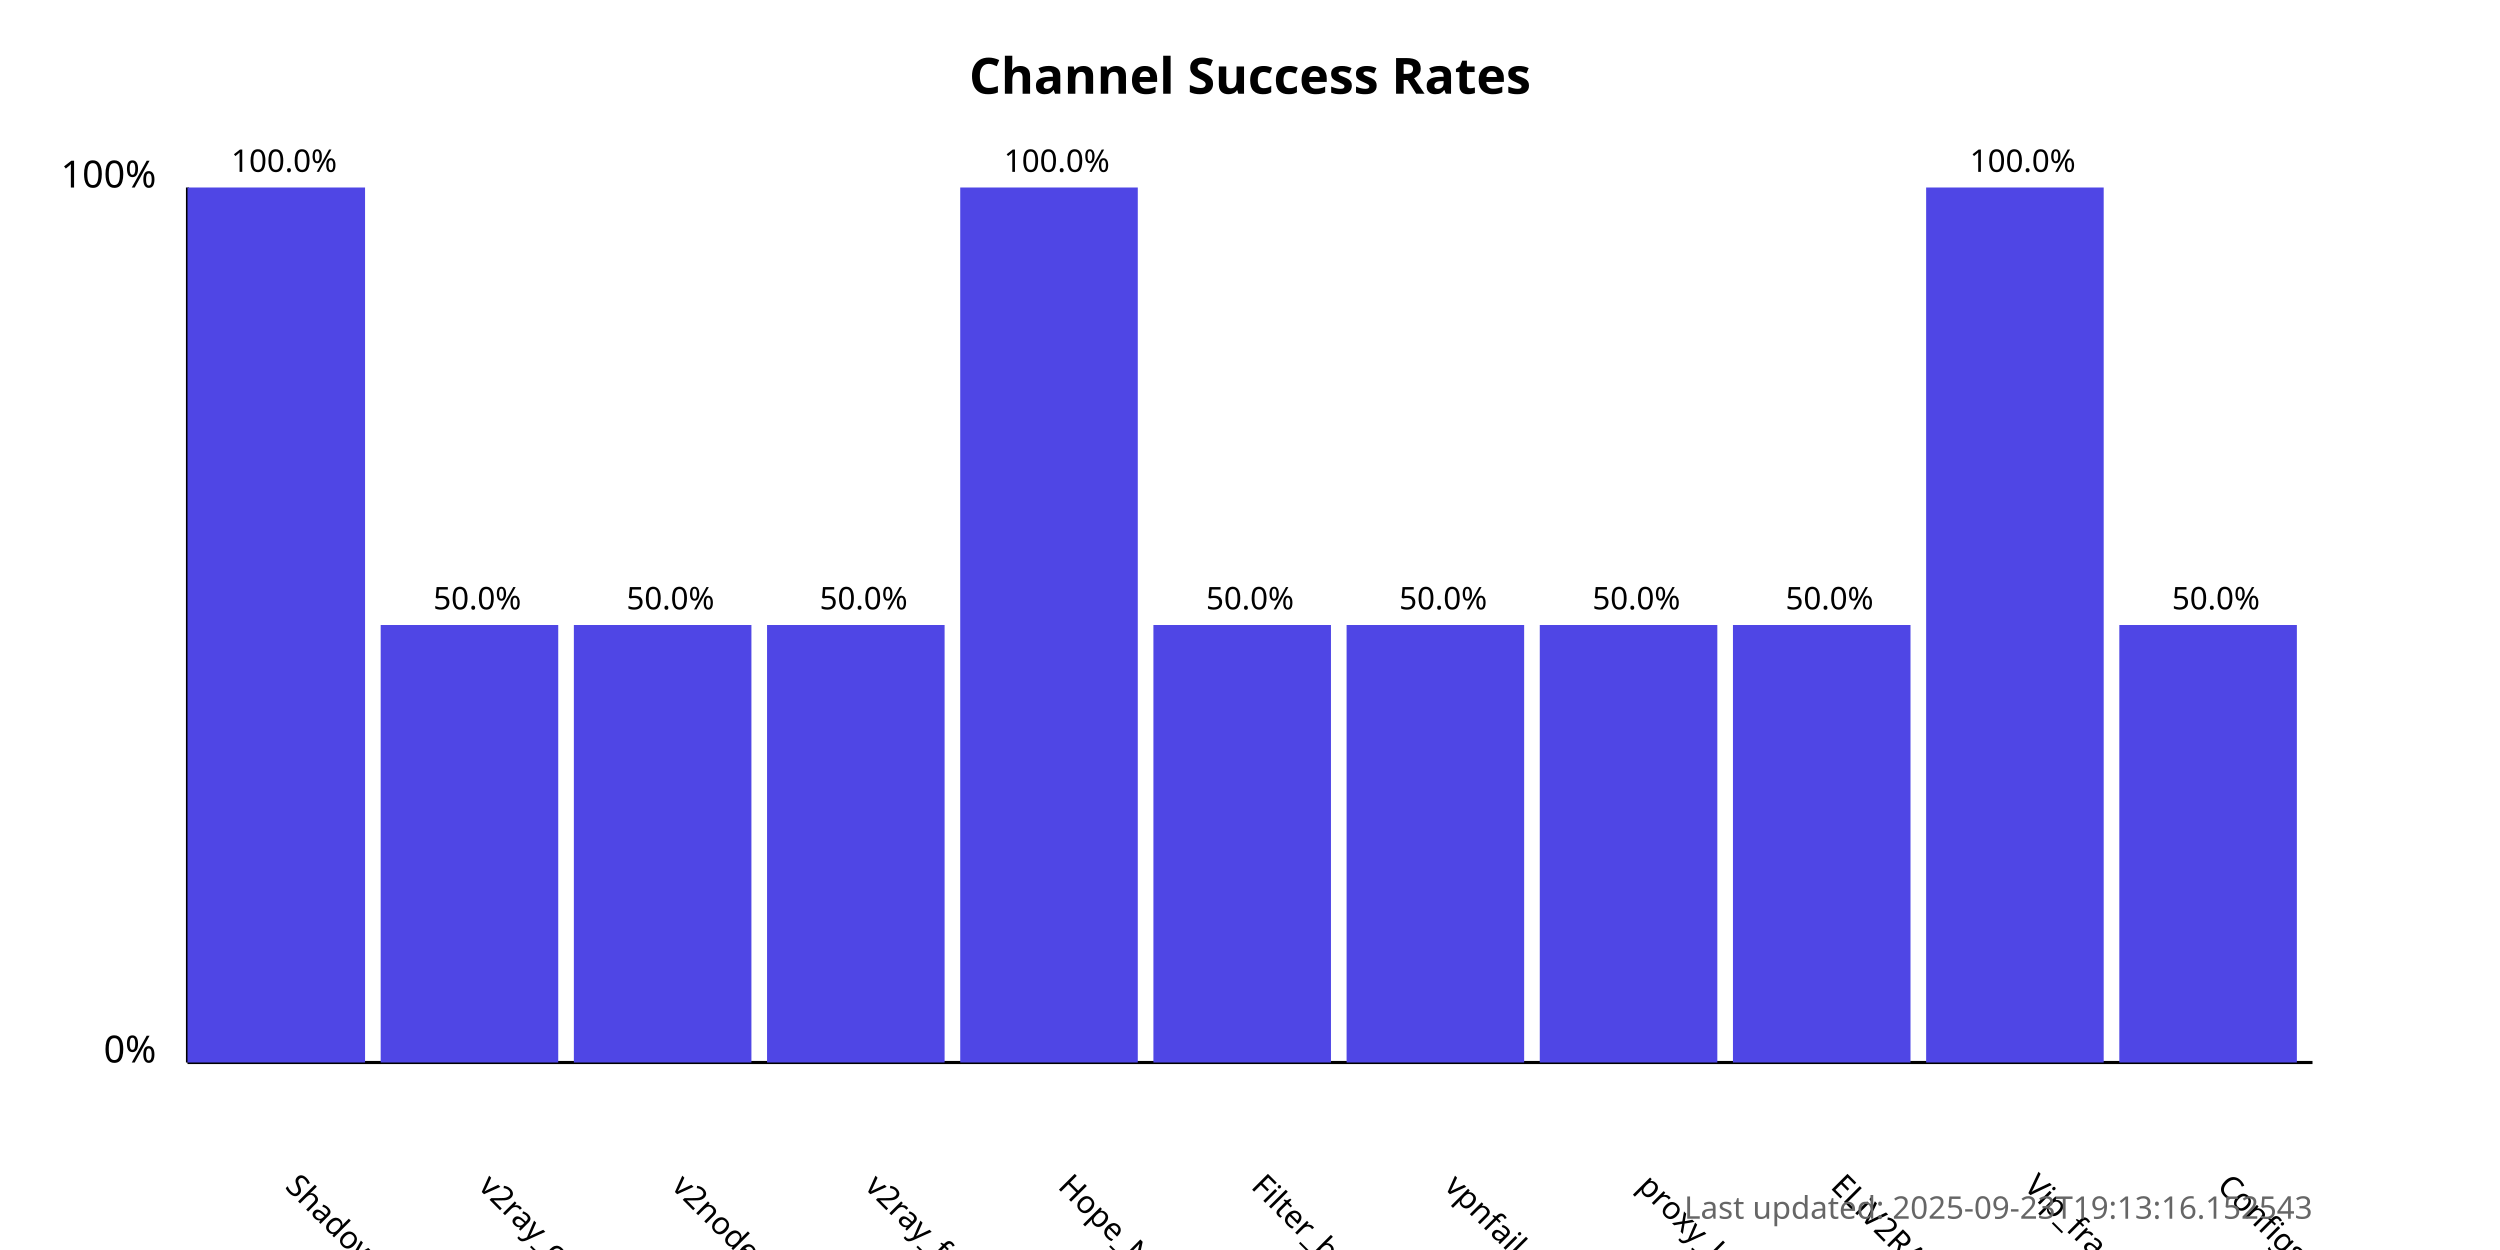
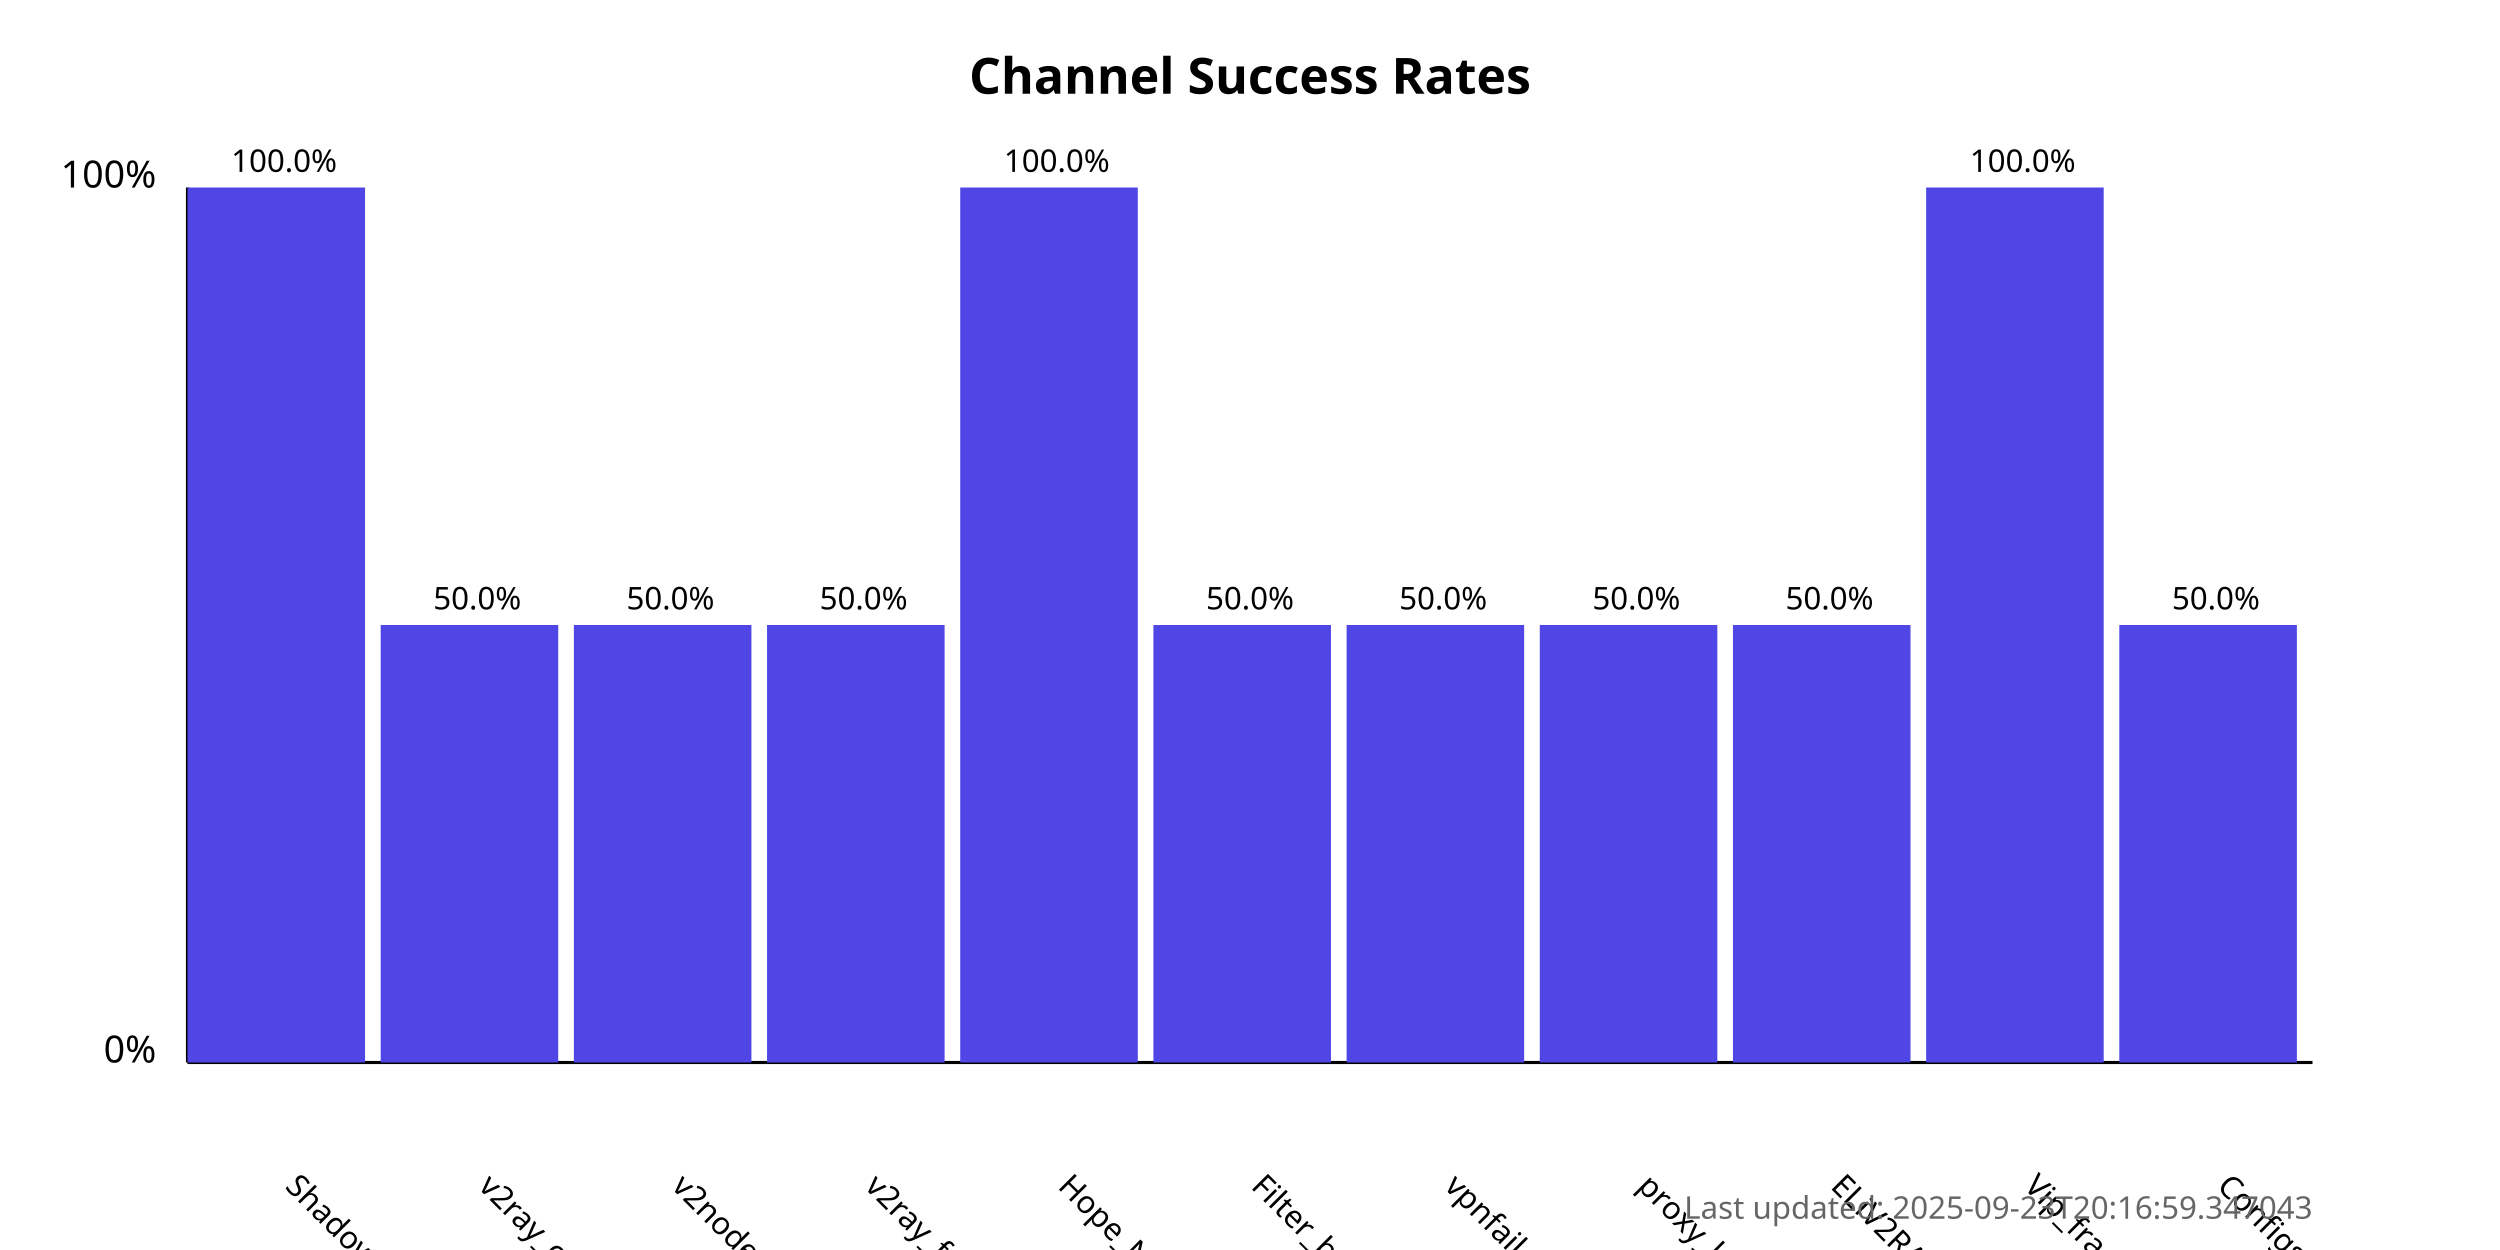
<svg xmlns="http://www.w3.org/2000/svg" width="800" height="400">
  <style>
            .chart-title { font: bold 16px sans-serif; }
            .axis-label { font: 12px sans-serif; }
            .tick-label { font: 10px sans-serif; }
            .bar { fill: #4f46e5; }
            .bar:hover { fill: #6366f1; }
            .timestamp { font: 10px sans-serif; fill: #666; }
        </style>
  <text x="400.0" y="30" text-anchor="middle" class="chart-title">
            Channel Success Rates
        </text>
  <line x1="60" y1="340" x2="60" y2="60" stroke="black" stroke-width="1" />
  <line x1="60" y1="340" x2="740" y2="340" stroke="black" stroke-width="1" />
  <text x="50" y="340" text-anchor="end" class="axis-label">0%</text>
  <text x="50" y="60" text-anchor="end" class="axis-label">100%</text>
  <g>
    <rect x="60" y="60.0" width="56.818" height="280.0" class="bar" />
    <text x="90.909" y="380" transform="rotate(45, 90.90909, 380)" text-anchor="start" class="tick-label">
                ShadowProxy66
            </text>
    <text x="90.909" y="55.0" text-anchor="middle" class="tick-label">
                100.0%
            </text>
  </g>
  <g>
    <rect x="121.818" y="200.0" width="56.818" height="140.0" class="bar" />
    <text x="152.727" y="380" transform="rotate(45, 152.7273, 380)" text-anchor="start" class="tick-label">
                v2ray_configs_pool
            </text>
    <text x="152.727" y="195.0" text-anchor="middle" class="tick-label">
                50.0%
            </text>
  </g>
  <g>
    <rect x="183.636" y="200.0" width="56.818" height="140.0" class="bar" />
    <text x="214.545" y="380" transform="rotate(45, 214.5455, 380)" text-anchor="start" class="tick-label">
                v2nodes
            </text>
    <text x="214.545" y="195.0" text-anchor="middle" class="tick-label">
                50.0%
            </text>
  </g>
  <g>
    <rect x="245.455" y="200.0" width="56.818" height="140.0" class="bar" />
    <text x="276.364" y="380" transform="rotate(45, 276.3636, 380)" text-anchor="start" class="tick-label">
                v2ray_free_conf
            </text>
    <text x="276.364" y="195.0" text-anchor="middle" class="tick-label">
                50.0%
            </text>
  </g>
  <g>
    <rect x="307.273" y="60.0" width="56.818" height="280.0" class="bar" />
    <text x="338.182" y="380" transform="rotate(45, 338.1818, 380)" text-anchor="start" class="tick-label">
                Hope_Net
            </text>
    <text x="338.182" y="55.0" text-anchor="middle" class="tick-label">
                100.0%
            </text>
  </g>
  <g>
    <rect x="369.091" y="200.0" width="56.818" height="140.0" class="bar" />
    <text x="400.0" y="380" transform="rotate(45, 400.0, 380)" text-anchor="start" class="tick-label">
                Filter_breaker
            </text>
    <text x="400.0" y="195.0" text-anchor="middle" class="tick-label">
                50.0%
            </text>
  </g>
  <g>
    <rect x="430.909" y="200.0" width="56.818" height="140.0" class="bar" />
    <text x="461.818" y="380" transform="rotate(45, 461.8182, 380)" text-anchor="start" class="tick-label">
                vpnfail_vless
            </text>
    <text x="461.818" y="195.0" text-anchor="middle" class="tick-label">
                50.0%
            </text>
  </g>
  <g>
    <rect x="492.727" y="200.0" width="56.818" height="140.0" class="bar" />
    <text x="523.636" y="380" transform="rotate(45, 523.6364, 380)" text-anchor="start" class="tick-label">
                proxy_kafee
            </text>
    <text x="523.636" y="195.0" text-anchor="middle" class="tick-label">
                50.0%
            </text>
  </g>
  <g>
    <rect x="554.545" y="200.0" width="56.818" height="140.0" class="bar" />
    <text x="585.455" y="380" transform="rotate(45, 585.4545, 380)" text-anchor="start" class="tick-label">
                ELiV2RAY
            </text>
    <text x="585.455" y="195.0" text-anchor="middle" class="tick-label">
                50.0%
            </text>
  </g>
  <g>
    <rect x="616.364" y="60.0" width="56.818" height="280.0" class="bar" />
    <text x="647.273" y="380" transform="rotate(45, 647.2727, 380)" text-anchor="start" class="tick-label">
                Vip_fragment_v2ray
            </text>
    <text x="647.273" y="55.0" text-anchor="middle" class="tick-label">
                100.0%
            </text>
  </g>
  <g>
    <rect x="678.182" y="200.0" width="56.818" height="140.0" class="bar" />
    <text x="709.091" y="380" transform="rotate(45, 709.0909, 380)" text-anchor="start" class="tick-label">
                ConfigsHubPlus
            </text>
    <text x="709.091" y="195.0" text-anchor="middle" class="tick-label">
                50.0%
            </text>
  </g>
  <text x="740" y="390" text-anchor="end" class="timestamp">
-             Last updated: 2025-09-23T19:13:16.152543
+             Last updated: 2025-09-23T20:16:59.347043
        </text>
</svg>
